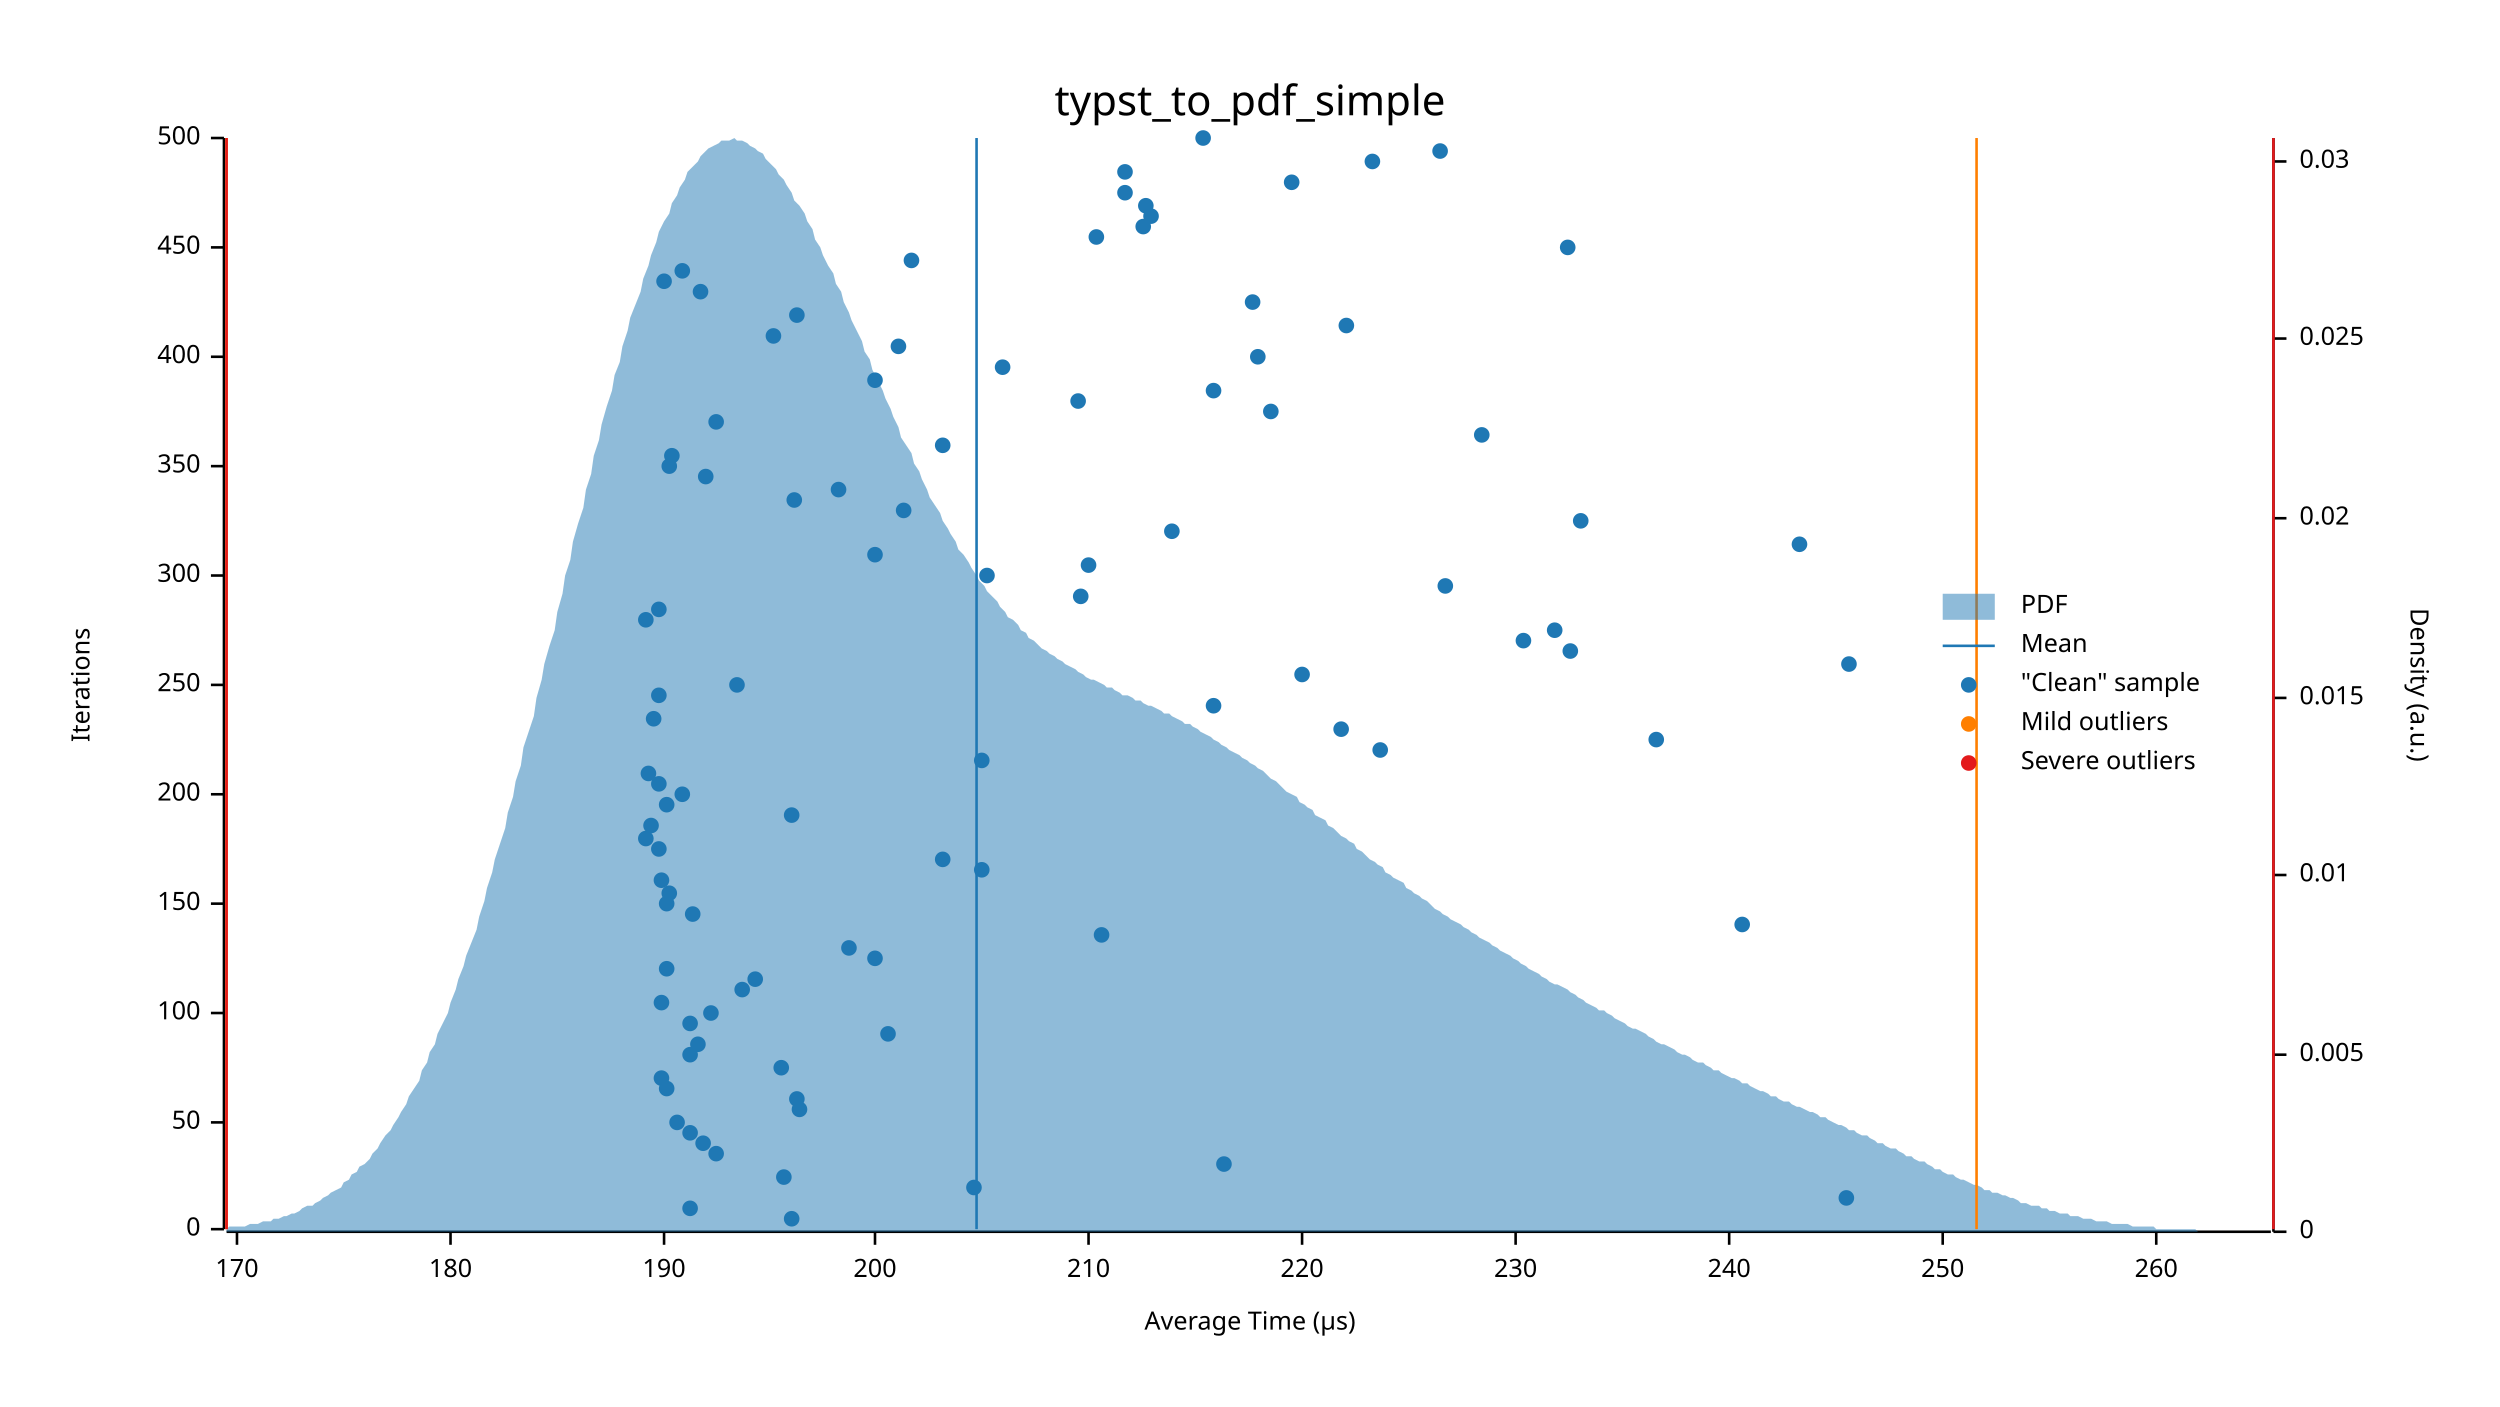
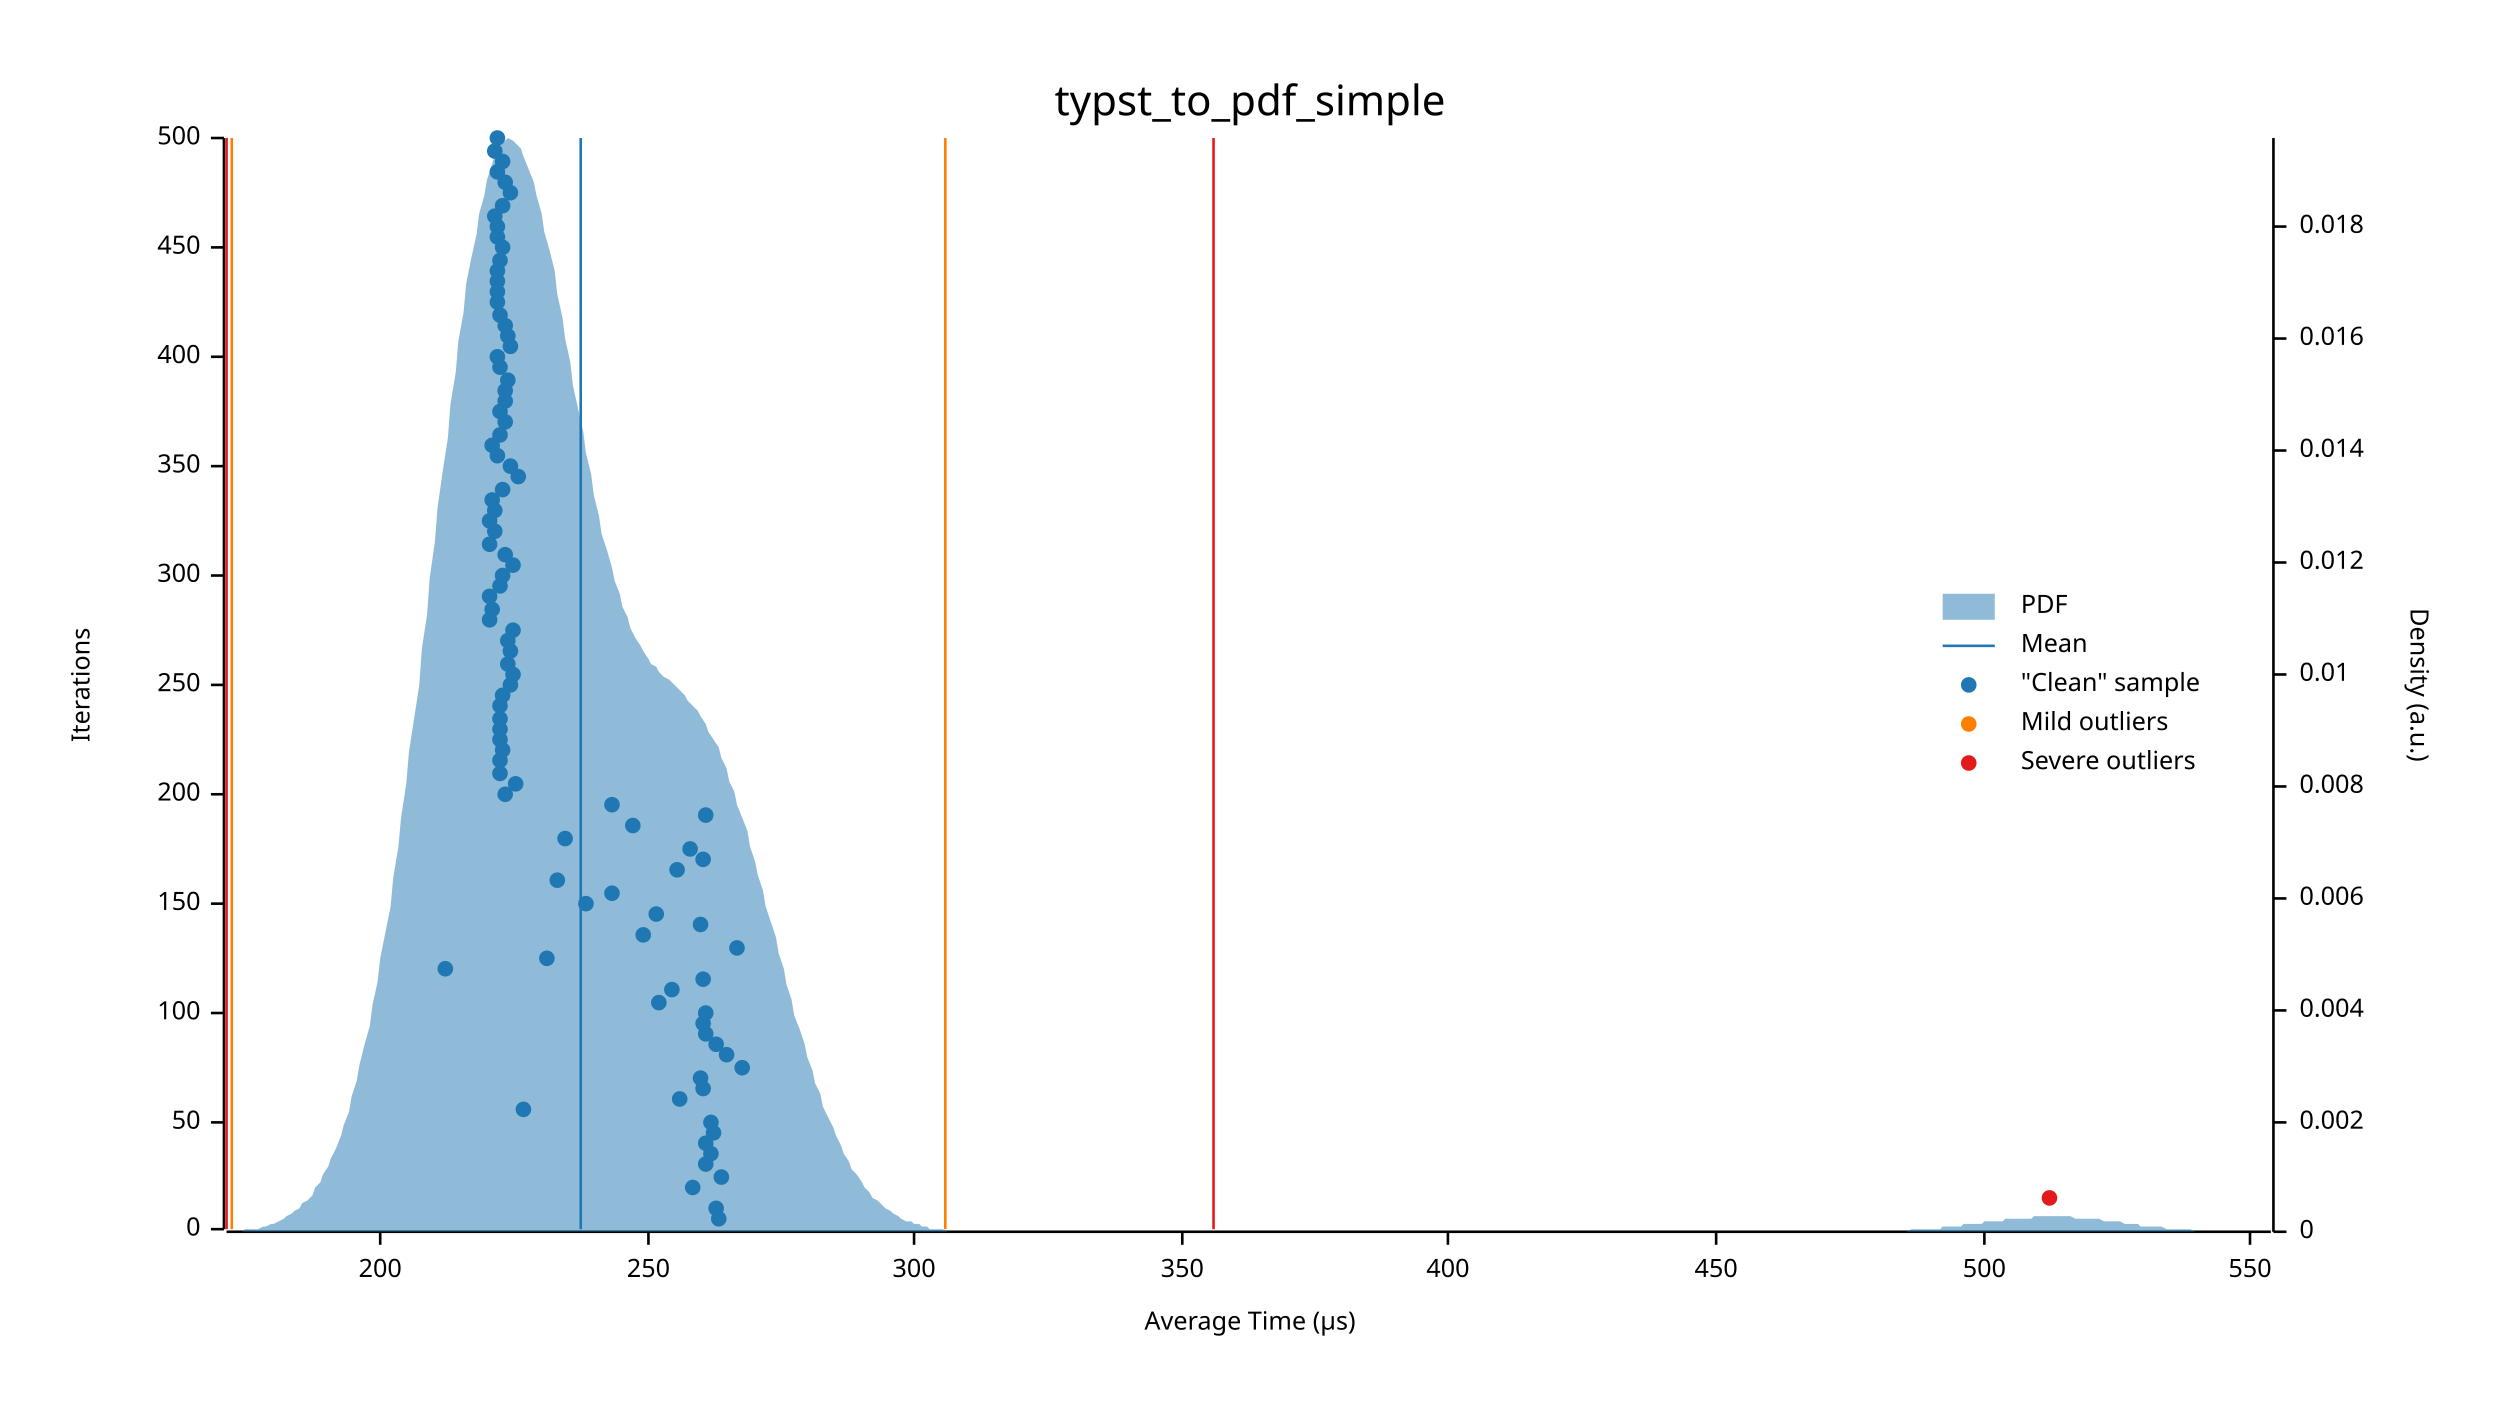
<svg xmlns="http://www.w3.org/2000/svg" width="960" height="540" viewBox="0 0 960 540">
  <text x="480" y="32" dy="0.76em" text-anchor="middle" font-family="sans-serif" font-size="16.129" opacity="1" fill="#000000">
typst_to_pdf_simple
</text>
  <text x="27" y="263" dy="0.76em" text-anchor="middle" font-family="sans-serif" font-size="9.677" opacity="1" fill="#000000" transform="rotate(270, 27, 263)">
Iterations
</text>
  <text x="480" y="513" dy="-0.5ex" text-anchor="middle" font-family="sans-serif" font-size="9.677" opacity="1" fill="#000000">
Average Time (µs)
</text>
  <polyline fill="none" opacity="1" stroke="#000000" stroke-width="1" points="86,53 86,472 " />
  <text x="77" y="472" dy="0.5ex" text-anchor="end" font-family="sans-serif" font-size="9.677" opacity="1" fill="#000000">
0
</text>
  <polyline fill="none" opacity="1" stroke="#000000" stroke-width="1" points="81,472 86,472 " />
  <text x="77" y="431" dy="0.5ex" text-anchor="end" font-family="sans-serif" font-size="9.677" opacity="1" fill="#000000">
50
</text>
  <polyline fill="none" opacity="1" stroke="#000000" stroke-width="1" points="81,431 86,431 " />
  <text x="77" y="389" dy="0.5ex" text-anchor="end" font-family="sans-serif" font-size="9.677" opacity="1" fill="#000000">
100
</text>
  <polyline fill="none" opacity="1" stroke="#000000" stroke-width="1" points="81,389 86,389 " />
  <text x="77" y="347" dy="0.5ex" text-anchor="end" font-family="sans-serif" font-size="9.677" opacity="1" fill="#000000">
150
</text>
  <polyline fill="none" opacity="1" stroke="#000000" stroke-width="1" points="81,347 86,347 " />
  <text x="77" y="305" dy="0.5ex" text-anchor="end" font-family="sans-serif" font-size="9.677" opacity="1" fill="#000000">
200
</text>
  <polyline fill="none" opacity="1" stroke="#000000" stroke-width="1" points="81,305 86,305 " />
  <text x="77" y="263" dy="0.5ex" text-anchor="end" font-family="sans-serif" font-size="9.677" opacity="1" fill="#000000">
250
</text>
  <polyline fill="none" opacity="1" stroke="#000000" stroke-width="1" points="81,263 86,263 " />
  <text x="77" y="221" dy="0.5ex" text-anchor="end" font-family="sans-serif" font-size="9.677" opacity="1" fill="#000000">
300
</text>
  <polyline fill="none" opacity="1" stroke="#000000" stroke-width="1" points="81,221 86,221 " />
  <text x="77" y="179" dy="0.5ex" text-anchor="end" font-family="sans-serif" font-size="9.677" opacity="1" fill="#000000">
350
</text>
  <polyline fill="none" opacity="1" stroke="#000000" stroke-width="1" points="81,179 86,179 " />
  <text x="77" y="137" dy="0.5ex" text-anchor="end" font-family="sans-serif" font-size="9.677" opacity="1" fill="#000000">
400
</text>
  <polyline fill="none" opacity="1" stroke="#000000" stroke-width="1" points="81,137 86,137 " />
  <text x="77" y="95" dy="0.5ex" text-anchor="end" font-family="sans-serif" font-size="9.677" opacity="1" fill="#000000">
450
</text>
  <polyline fill="none" opacity="1" stroke="#000000" stroke-width="1" points="81,95 86,95 " />
  <text x="77" y="53" dy="0.5ex" text-anchor="end" font-family="sans-serif" font-size="9.677" opacity="1" fill="#000000">
500
</text>
  <polyline fill="none" opacity="1" stroke="#000000" stroke-width="1" points="81,53 86,53 " />
  <polyline fill="none" opacity="1" stroke="#000000" stroke-width="1" points="87,473 872,473 " />
-   <text x="91" y="483" dy="0.76em" text-anchor="middle" font-family="sans-serif" font-size="9.677" opacity="1" fill="#000000">
- 170
- </text>
-   <polyline fill="none" opacity="1" stroke="#000000" stroke-width="1" points="91,473 91,478 " />
-   <text x="173" y="483" dy="0.76em" text-anchor="middle" font-family="sans-serif" font-size="9.677" opacity="1" fill="#000000">
- 180
- </text>
-   <polyline fill="none" opacity="1" stroke="#000000" stroke-width="1" points="173,473 173,478 " />
-   <text x="255" y="483" dy="0.76em" text-anchor="middle" font-family="sans-serif" font-size="9.677" opacity="1" fill="#000000">
- 190
- </text>
-   <polyline fill="none" opacity="1" stroke="#000000" stroke-width="1" points="255,473 255,478 " />
-   <text x="336" y="483" dy="0.76em" text-anchor="middle" font-family="sans-serif" font-size="9.677" opacity="1" fill="#000000">
+   <text x="146" y="483" dy="0.76em" text-anchor="middle" font-family="sans-serif" font-size="9.677" opacity="1" fill="#000000">
200
</text>
-   <polyline fill="none" opacity="1" stroke="#000000" stroke-width="1" points="336,473 336,478 " />
-   <text x="418" y="483" dy="0.76em" text-anchor="middle" font-family="sans-serif" font-size="9.677" opacity="1" fill="#000000">
- 210
- </text>
-   <polyline fill="none" opacity="1" stroke="#000000" stroke-width="1" points="418,473 418,478 " />
-   <text x="500" y="483" dy="0.76em" text-anchor="middle" font-family="sans-serif" font-size="9.677" opacity="1" fill="#000000">
- 220
- </text>
-   <polyline fill="none" opacity="1" stroke="#000000" stroke-width="1" points="500,473 500,478 " />
-   <text x="582" y="483" dy="0.76em" text-anchor="middle" font-family="sans-serif" font-size="9.677" opacity="1" fill="#000000">
- 230
- </text>
-   <polyline fill="none" opacity="1" stroke="#000000" stroke-width="1" points="582,473 582,478 " />
-   <text x="664" y="483" dy="0.76em" text-anchor="middle" font-family="sans-serif" font-size="9.677" opacity="1" fill="#000000">
- 240
- </text>
-   <polyline fill="none" opacity="1" stroke="#000000" stroke-width="1" points="664,473 664,478 " />
-   <text x="746" y="483" dy="0.76em" text-anchor="middle" font-family="sans-serif" font-size="9.677" opacity="1" fill="#000000">
+   <polyline fill="none" opacity="1" stroke="#000000" stroke-width="1" points="146,473 146,478 " />
+   <text x="249" y="483" dy="0.76em" text-anchor="middle" font-family="sans-serif" font-size="9.677" opacity="1" fill="#000000">
250
</text>
-   <polyline fill="none" opacity="1" stroke="#000000" stroke-width="1" points="746,473 746,478 " />
-   <text x="828" y="483" dy="0.76em" text-anchor="middle" font-family="sans-serif" font-size="9.677" opacity="1" fill="#000000">
- 260
- </text>
-   <polyline fill="none" opacity="1" stroke="#000000" stroke-width="1" points="828,473 828,478 " />
+   <polyline fill="none" opacity="1" stroke="#000000" stroke-width="1" points="249,473 249,478 " />
+   <text x="351" y="483" dy="0.76em" text-anchor="middle" font-family="sans-serif" font-size="9.677" opacity="1" fill="#000000">
+ 300
+ </text>
+   <polyline fill="none" opacity="1" stroke="#000000" stroke-width="1" points="351,473 351,478 " />
+   <text x="454" y="483" dy="0.76em" text-anchor="middle" font-family="sans-serif" font-size="9.677" opacity="1" fill="#000000">
+ 350
+ </text>
+   <polyline fill="none" opacity="1" stroke="#000000" stroke-width="1" points="454,473 454,478 " />
+   <text x="556" y="483" dy="0.76em" text-anchor="middle" font-family="sans-serif" font-size="9.677" opacity="1" fill="#000000">
+ 400
+ </text>
+   <polyline fill="none" opacity="1" stroke="#000000" stroke-width="1" points="556,473 556,478 " />
+   <text x="659" y="483" dy="0.76em" text-anchor="middle" font-family="sans-serif" font-size="9.677" opacity="1" fill="#000000">
+ 450
+ </text>
+   <polyline fill="none" opacity="1" stroke="#000000" stroke-width="1" points="659,473 659,478 " />
+   <text x="762" y="483" dy="0.76em" text-anchor="middle" font-family="sans-serif" font-size="9.677" opacity="1" fill="#000000">
+ 500
+ </text>
+   <polyline fill="none" opacity="1" stroke="#000000" stroke-width="1" points="762,473 762,478 " />
+   <text x="864" y="483" dy="0.76em" text-anchor="middle" font-family="sans-serif" font-size="9.677" opacity="1" fill="#000000">
+ 550
+ </text>
+   <polyline fill="none" opacity="1" stroke="#000000" stroke-width="1" points="864,473 864,478 " />
  <text x="933" y="263" dy="0.76em" text-anchor="middle" font-family="sans-serif" font-size="9.677" opacity="1" fill="#000000" transform="rotate(90, 933, 263)">
Density (a.u.)
</text>
  <polyline fill="none" opacity="1" stroke="#000000" stroke-width="1" points="873,53 873,473 " />
  <text x="883" y="473" dy="0.5ex" text-anchor="start" font-family="sans-serif" font-size="9.677" opacity="1" fill="#000000">
0
</text>
  <polyline fill="none" opacity="1" stroke="#000000" stroke-width="1" points="873,473 878,473 " />
-   <text x="883" y="405" dy="0.5ex" text-anchor="start" font-family="sans-serif" font-size="9.677" opacity="1" fill="#000000">
- 0.005
- </text>
-   <polyline fill="none" opacity="1" stroke="#000000" stroke-width="1" points="873,405 878,405 " />
-   <text x="883" y="336" dy="0.5ex" text-anchor="start" font-family="sans-serif" font-size="9.677" opacity="1" fill="#000000">
+   <text x="883" y="431" dy="0.5ex" text-anchor="start" font-family="sans-serif" font-size="9.677" opacity="1" fill="#000000">
+ 0.002
+ </text>
+   <polyline fill="none" opacity="1" stroke="#000000" stroke-width="1" points="873,431 878,431 " />
+   <text x="883" y="388" dy="0.5ex" text-anchor="start" font-family="sans-serif" font-size="9.677" opacity="1" fill="#000000">
+ 0.004
+ </text>
+   <polyline fill="none" opacity="1" stroke="#000000" stroke-width="1" points="873,388 878,388 " />
+   <text x="883" y="345" dy="0.5ex" text-anchor="start" font-family="sans-serif" font-size="9.677" opacity="1" fill="#000000">
+ 0.006
+ </text>
+   <polyline fill="none" opacity="1" stroke="#000000" stroke-width="1" points="873,345 878,345 " />
+   <text x="883" y="302" dy="0.5ex" text-anchor="start" font-family="sans-serif" font-size="9.677" opacity="1" fill="#000000">
+ 0.008
+ </text>
+   <polyline fill="none" opacity="1" stroke="#000000" stroke-width="1" points="873,302 878,302 " />
+   <text x="883" y="259" dy="0.5ex" text-anchor="start" font-family="sans-serif" font-size="9.677" opacity="1" fill="#000000">
0.01
</text>
-   <polyline fill="none" opacity="1" stroke="#000000" stroke-width="1" points="873,336 878,336 " />
-   <text x="883" y="268" dy="0.5ex" text-anchor="start" font-family="sans-serif" font-size="9.677" opacity="1" fill="#000000">
- 0.015
- </text>
-   <polyline fill="none" opacity="1" stroke="#000000" stroke-width="1" points="873,268 878,268 " />
-   <text x="883" y="199" dy="0.5ex" text-anchor="start" font-family="sans-serif" font-size="9.677" opacity="1" fill="#000000">
- 0.02
- </text>
-   <polyline fill="none" opacity="1" stroke="#000000" stroke-width="1" points="873,199 878,199 " />
+   <polyline fill="none" opacity="1" stroke="#000000" stroke-width="1" points="873,259 878,259 " />
+   <text x="883" y="216" dy="0.5ex" text-anchor="start" font-family="sans-serif" font-size="9.677" opacity="1" fill="#000000">
+ 0.012
+ </text>
+   <polyline fill="none" opacity="1" stroke="#000000" stroke-width="1" points="873,216 878,216 " />
+   <text x="883" y="173" dy="0.5ex" text-anchor="start" font-family="sans-serif" font-size="9.677" opacity="1" fill="#000000">
+ 0.014
+ </text>
+   <polyline fill="none" opacity="1" stroke="#000000" stroke-width="1" points="873,173 878,173 " />
  <text x="883" y="130" dy="0.5ex" text-anchor="start" font-family="sans-serif" font-size="9.677" opacity="1" fill="#000000">
- 0.025
+ 0.016
</text>
  <polyline fill="none" opacity="1" stroke="#000000" stroke-width="1" points="873,130 878,130 " />
-   <text x="883" y="62" dy="0.5ex" text-anchor="start" font-family="sans-serif" font-size="9.677" opacity="1" fill="#000000">
- 0.03
- </text>
-   <polyline fill="none" opacity="1" stroke="#000000" stroke-width="1" points="873,62 878,62 " />
-   <polygon opacity="0.5" fill="#1F78B4" points="87,472 88,471 90,471 91,471 93,471 94,471 96,470 98,470 99,470 101,469 102,469 104,469 105,468 107,468 109,467 110,467 112,466 113,466 115,465 116,464 118,463 120,463 121,462 123,461 124,460 126,459 127,458 129,457 131,456 132,454 134,453 135,451 137,450 138,448 140,447 142,445 143,443 145,441 146,439 148,436 150,434 151,432 153,429 154,427 156,424 157,421 159,418 161,415 162,411 164,408 165,404 167,401 168,397 170,393 172,389 173,385 175,380 176,376 178,371 179,367 181,362 183,357 184,352 186,346 187,341 189,335 190,330 192,324 194,318 195,312 197,306 198,300 200,294 201,287 203,281 205,275 206,268 208,261 209,255 211,248 213,242 214,235 216,228 217,221 219,215 220,208 222,201 224,195 225,188 227,182 228,175 230,169 231,163 233,156 235,150 236,144 238,139 239,133 241,127 242,122 244,117 246,112 247,107 249,102 250,98 252,93 253,89 255,85 257,82 258,78 260,75 261,72 263,69 264,66 266,64 268,62 269,60 271,58 272,57 274,56 276,55 277,54 279,54 280,54 282,53 283,54 285,54 287,55 288,56 290,57 291,58 293,59 294,61 296,63 298,65 299,67 301,69 302,71 304,74 305,77 307,79 309,82 310,85 312,88 313,92 315,95 316,98 318,102 320,105 321,109 323,112 324,116 326,120 327,123 329,127 331,131 332,135 334,138 335,142 337,146 339,150 340,153 342,157 343,160 345,164 346,168 348,171 350,174 351,178 353,181 354,184 356,188 357,191 359,194 361,197 362,200 364,203 365,205 367,208 368,211 370,213 372,216 373,218 375,221 376,223 378,225 379,227 381,229 383,231 384,233 386,235 387,237 389,238 391,240 392,242 394,243 395,245 397,246 398,247 400,249 402,250 403,251 405,252 406,253 408,254 409,255 411,256 413,257 414,258 416,259 417,260 419,261 420,261 422,262 424,263 425,264 427,264 428,265 430,266 431,267 433,267 435,268 436,269 438,269 439,270 441,271 442,271 444,272 446,273 447,274 449,274 450,275 452,276 454,277 455,278 457,278 458,279 460,280 461,281 463,282 465,283 466,284 468,285 469,286 471,287 472,288 474,289 476,290 477,291 479,292 480,293 482,294 483,295 485,296 487,298 488,299 490,300 491,301 493,303 494,304 496,305 498,306 499,308 501,309 502,310 504,311 505,313 507,314 509,315 510,317 512,318 513,319 515,321 517,322 518,323 520,324 521,326 523,327 524,328 526,330 528,331 529,332 531,333 532,335 534,336 535,337 537,338 539,339 540,341 542,342 543,343 545,344 546,345 548,346 550,348 551,349 553,350 554,351 556,352 557,353 559,354 561,355 562,356 564,357 565,358 567,359 568,360 570,361 572,362 573,363 575,364 576,365 578,366 580,367 581,368 583,369 584,370 586,371 587,372 589,373 591,374 592,375 594,376 595,377 597,378 598,378 600,379 602,380 603,381 605,382 606,383 608,384 609,385 611,386 613,387 614,388 616,388 617,389 619,390 620,391 622,392 624,393 625,394 627,395 628,395 630,396 632,397 633,398 635,399 636,400 638,401 639,401 641,402 643,403 644,404 646,405 647,405 649,406 650,407 652,408 654,408 655,409 657,410 658,411 660,411 661,412 663,413 665,414 666,414 668,415 669,416 671,416 672,417 674,418 676,419 677,419 679,420 680,421 682,421 683,422 685,423 687,423 688,424 690,425 691,425 693,426 695,427 696,427 698,428 699,429 701,429 702,430 704,431 706,432 707,432 709,433 710,434 712,434 713,435 715,436 717,436 718,437 720,438 721,439 723,439 724,440 726,441 728,441 729,442 731,443 732,444 734,444 735,445 737,446 739,446 740,447 742,448 743,449 745,449 746,450 748,451 750,451 751,452 753,453 754,453 756,454 758,455 759,455 761,456 762,457 764,457 765,458 767,458 769,459 770,459 772,460 773,460 775,461 776,462 778,462 780,463 781,463 783,463 784,464 786,464 787,465 789,465 791,466 792,466 794,466 795,467 797,467 798,467 800,468 802,468 803,468 805,469 806,469 808,469 809,469 811,470 813,470 814,470 816,470 817,470 819,471 821,471 822,471 824,471 825,471 827,471 828,472 830,472 832,472 833,472 835,472 836,472 838,472 839,472 841,472 843,472 844,473 846,473 847,473 849,473 850,473 852,473 854,473 855,473 857,473 858,473 860,473 861,473 863,473 865,473 866,473 868,473 869,473 871,473 873,473 873,473 87,473 " />
-   <polyline fill="none" opacity="1" stroke="#1F78B4" stroke-width="1" points="375,472 375,53 " />
-   <polyline fill="none" opacity="1" stroke="#FF7F00" stroke-width="1" points="87,472 87,53 " />
-   <polyline fill="none" opacity="1" stroke="#FF7F00" stroke-width="1" points="759,472 759,53 " />
+   <text x="883" y="87" dy="0.5ex" text-anchor="start" font-family="sans-serif" font-size="9.677" opacity="1" fill="#000000">
+ 0.018
+ </text>
+   <polyline fill="none" opacity="1" stroke="#000000" stroke-width="1" points="873,87 878,87 " />
+   <polygon opacity="0.5" fill="#1F78B4" points="87,473 88,473 90,473 91,473 93,473 94,472 96,472 98,472 99,472 101,471 102,471 104,470 105,470 107,469 109,468 110,467 112,466 113,465 115,464 116,462 118,461 120,459 121,456 123,454 124,451 126,448 127,445 129,441 131,436 132,432 134,427 135,421 137,415 138,409 140,401 142,394 143,386 145,377 146,368 148,358 150,348 151,337 153,325 154,314 156,301 157,289 159,276 161,263 162,249 164,236 165,222 167,208 168,195 170,181 172,168 173,155 175,143 176,131 178,120 179,109 181,99 183,90 184,82 186,75 187,69 189,63 190,59 192,56 194,54 195,53 197,54 198,55 200,57 201,60 203,65 205,70 206,75 208,82 209,89 211,96 213,104 214,113 216,122 217,130 219,139 220,148 222,157 224,166 225,174 227,182 228,190 230,198 231,205 233,211 235,218 236,223 238,228 239,233 241,237 242,241 244,245 246,248 247,250 249,253 250,255 252,256 253,258 255,260 257,261 258,262 260,264 261,265 263,267 264,269 266,271 268,273 269,275 271,278 272,281 274,284 276,287 277,291 279,295 280,300 282,304 283,309 285,314 287,319 288,325 290,331 291,336 293,342 294,348 296,354 298,360 299,366 301,372 302,378 304,384 305,390 307,395 309,401 310,406 312,411 313,416 315,420 316,425 318,429 320,433 321,436 323,440 324,443 326,446 327,449 329,451 331,454 332,456 334,458 335,460 337,461 339,463 340,464 342,465 343,466 345,467 346,468 348,469 350,469 351,470 353,470 354,471 356,471 357,472 359,472 361,472 362,472 364,473 365,473 367,473 368,473 370,473 372,473 373,473 375,473 376,473 378,473 379,473 381,473 383,473 384,473 386,473 387,473 389,473 391,473 392,473 394,473 395,473 397,473 398,473 400,473 402,473 403,473 405,473 406,473 408,473 409,473 411,473 413,473 414,473 416,473 417,473 419,473 420,473 422,473 424,473 425,473 427,473 428,473 430,473 431,473 433,473 435,473 436,473 438,473 439,473 441,473 442,473 444,473 446,473 447,473 449,473 450,473 452,473 454,473 455,473 457,473 458,473 460,473 461,473 463,473 465,473 466,473 468,473 469,473 471,473 472,473 474,473 476,473 477,473 479,473 480,473 482,473 483,473 485,473 487,473 488,473 490,473 491,473 493,473 494,473 496,473 498,473 499,473 501,473 502,473 504,473 505,473 507,473 509,473 510,473 512,473 513,473 515,473 517,473 518,473 520,473 521,473 523,473 524,473 526,473 528,473 529,473 531,473 532,473 534,473 535,473 537,473 539,473 540,473 542,473 543,473 545,473 546,473 548,473 550,473 551,473 553,473 554,473 556,473 557,473 559,473 561,473 562,473 564,473 565,473 567,473 568,473 570,473 572,473 573,473 575,473 576,473 578,473 580,473 581,473 583,473 584,473 586,473 587,473 589,473 591,473 592,473 594,473 595,473 597,473 598,473 600,473 602,473 603,473 605,473 606,473 608,473 609,473 611,473 613,473 614,473 616,473 617,473 619,473 620,473 622,473 624,473 625,473 627,473 628,473 630,473 632,473 633,473 635,473 636,473 638,473 639,473 641,473 643,473 644,473 646,473 647,473 649,473 650,473 652,473 654,473 655,473 657,473 658,473 660,473 661,473 663,473 665,473 666,473 668,473 669,473 671,473 672,473 674,473 676,473 677,473 679,473 680,473 682,473 683,473 685,473 687,473 688,473 690,473 691,473 693,473 695,473 696,473 698,473 699,473 701,473 702,473 704,473 706,473 707,473 709,473 710,473 712,473 713,473 715,473 717,473 718,473 720,473 721,473 723,473 724,473 726,473 728,473 729,473 731,473 732,473 734,472 735,472 737,472 739,472 740,472 742,472 743,472 745,472 746,471 748,471 750,471 751,471 753,471 754,470 756,470 758,470 759,470 761,470 762,469 764,469 765,469 767,469 769,469 770,468 772,468 773,468 775,468 776,468 778,468 780,468 781,467 783,467 784,467 786,467 787,467 789,467 791,467 792,467 794,467 795,467 797,468 798,468 800,468 802,468 803,468 805,468 806,468 808,469 809,469 811,469 813,469 814,469 816,470 817,470 819,470 821,470 822,471 824,471 825,471 827,471 828,471 830,471 832,472 833,472 835,472 836,472 838,472 839,472 841,472 843,473 844,473 846,473 847,473 849,473 850,473 852,473 854,473 855,473 857,473 858,473 860,473 861,473 863,473 865,473 866,473 868,473 869,473 871,473 873,473 873,473 87,473 " />
+   <polyline fill="none" opacity="1" stroke="#1F78B4" stroke-width="1" points="223,472 223,53 " />
+   <polyline fill="none" opacity="1" stroke="#FF7F00" stroke-width="1" points="89,472 89,53 " />
+   <polyline fill="none" opacity="1" stroke="#FF7F00" stroke-width="1" points="363,472 363,53 " />
  <polyline fill="none" opacity="1" stroke="#E31A1C" stroke-width="1" points="87,472 87,53 " />
-   <polyline fill="none" opacity="1" stroke="#E31A1C" stroke-width="1" points="873,472 873,53 " />
-   <circle cx="304" cy="468" r="3" opacity="1" fill="#1F78B4" stroke="none" stroke-width="1" />
-   <circle cx="265" cy="464" r="3" opacity="1" fill="#1F78B4" stroke="none" stroke-width="1" />
-   <circle cx="709" cy="460" r="3" opacity="1" fill="#1F78B4" stroke="none" stroke-width="1" />
-   <circle cx="374" cy="456" r="3" opacity="1" fill="#1F78B4" stroke="none" stroke-width="1" />
-   <circle cx="301" cy="452" r="3" opacity="1" fill="#1F78B4" stroke="none" stroke-width="1" />
-   <circle cx="470" cy="447" r="3" opacity="1" fill="#1F78B4" stroke="none" stroke-width="1" />
-   <circle cx="275" cy="443" r="3" opacity="1" fill="#1F78B4" stroke="none" stroke-width="1" />
-   <circle cx="270" cy="439" r="3" opacity="1" fill="#1F78B4" stroke="none" stroke-width="1" />
-   <circle cx="265" cy="435" r="3" opacity="1" fill="#1F78B4" stroke="none" stroke-width="1" />
-   <circle cx="260" cy="431" r="3" opacity="1" fill="#1F78B4" stroke="none" stroke-width="1" />
-   <circle cx="307" cy="426" r="3" opacity="1" fill="#1F78B4" stroke="none" stroke-width="1" />
-   <circle cx="306" cy="422" r="3" opacity="1" fill="#1F78B4" stroke="none" stroke-width="1" />
-   <circle cx="256" cy="418" r="3" opacity="1" fill="#1F78B4" stroke="none" stroke-width="1" />
-   <circle cx="254" cy="414" r="3" opacity="1" fill="#1F78B4" stroke="none" stroke-width="1" />
-   <circle cx="300" cy="410" r="3" opacity="1" fill="#1F78B4" stroke="none" stroke-width="1" />
-   <circle cx="265" cy="405" r="3" opacity="1" fill="#1F78B4" stroke="none" stroke-width="1" />
-   <circle cx="268" cy="401" r="3" opacity="1" fill="#1F78B4" stroke="none" stroke-width="1" />
-   <circle cx="341" cy="397" r="3" opacity="1" fill="#1F78B4" stroke="none" stroke-width="1" />
-   <circle cx="265" cy="393" r="3" opacity="1" fill="#1F78B4" stroke="none" stroke-width="1" />
-   <circle cx="273" cy="389" r="3" opacity="1" fill="#1F78B4" stroke="none" stroke-width="1" />
-   <circle cx="254" cy="385" r="3" opacity="1" fill="#1F78B4" stroke="none" stroke-width="1" />
-   <circle cx="285" cy="380" r="3" opacity="1" fill="#1F78B4" stroke="none" stroke-width="1" />
-   <circle cx="290" cy="376" r="3" opacity="1" fill="#1F78B4" stroke="none" stroke-width="1" />
-   <circle cx="256" cy="372" r="3" opacity="1" fill="#1F78B4" stroke="none" stroke-width="1" />
-   <circle cx="336" cy="368" r="3" opacity="1" fill="#1F78B4" stroke="none" stroke-width="1" />
-   <circle cx="326" cy="364" r="3" opacity="1" fill="#1F78B4" stroke="none" stroke-width="1" />
-   <circle cx="423" cy="359" r="3" opacity="1" fill="#1F78B4" stroke="none" stroke-width="1" />
-   <circle cx="669" cy="355" r="3" opacity="1" fill="#1F78B4" stroke="none" stroke-width="1" />
-   <circle cx="266" cy="351" r="3" opacity="1" fill="#1F78B4" stroke="none" stroke-width="1" />
-   <circle cx="256" cy="347" r="3" opacity="1" fill="#1F78B4" stroke="none" stroke-width="1" />
-   <circle cx="257" cy="343" r="3" opacity="1" fill="#1F78B4" stroke="none" stroke-width="1" />
-   <circle cx="254" cy="338" r="3" opacity="1" fill="#1F78B4" stroke="none" stroke-width="1" />
-   <circle cx="377" cy="334" r="3" opacity="1" fill="#1F78B4" stroke="none" stroke-width="1" />
-   <circle cx="362" cy="330" r="3" opacity="1" fill="#1F78B4" stroke="none" stroke-width="1" />
-   <circle cx="253" cy="326" r="3" opacity="1" fill="#1F78B4" stroke="none" stroke-width="1" />
-   <circle cx="248" cy="322" r="3" opacity="1" fill="#1F78B4" stroke="none" stroke-width="1" />
-   <circle cx="250" cy="317" r="3" opacity="1" fill="#1F78B4" stroke="none" stroke-width="1" />
-   <circle cx="304" cy="313" r="3" opacity="1" fill="#1F78B4" stroke="none" stroke-width="1" />
-   <circle cx="256" cy="309" r="3" opacity="1" fill="#1F78B4" stroke="none" stroke-width="1" />
-   <circle cx="262" cy="305" r="3" opacity="1" fill="#1F78B4" stroke="none" stroke-width="1" />
-   <circle cx="253" cy="301" r="3" opacity="1" fill="#1F78B4" stroke="none" stroke-width="1" />
-   <circle cx="249" cy="297" r="3" opacity="1" fill="#1F78B4" stroke="none" stroke-width="1" />
-   <circle cx="377" cy="292" r="3" opacity="1" fill="#1F78B4" stroke="none" stroke-width="1" />
-   <circle cx="530" cy="288" r="3" opacity="1" fill="#1F78B4" stroke="none" stroke-width="1" />
-   <circle cx="636" cy="284" r="3" opacity="1" fill="#1F78B4" stroke="none" stroke-width="1" />
-   <circle cx="515" cy="280" r="3" opacity="1" fill="#1F78B4" stroke="none" stroke-width="1" />
-   <circle cx="251" cy="276" r="3" opacity="1" fill="#1F78B4" stroke="none" stroke-width="1" />
-   <circle cx="466" cy="271" r="3" opacity="1" fill="#1F78B4" stroke="none" stroke-width="1" />
-   <circle cx="253" cy="267" r="3" opacity="1" fill="#1F78B4" stroke="none" stroke-width="1" />
-   <circle cx="283" cy="263" r="3" opacity="1" fill="#1F78B4" stroke="none" stroke-width="1" />
-   <circle cx="500" cy="259" r="3" opacity="1" fill="#1F78B4" stroke="none" stroke-width="1" />
-   <circle cx="710" cy="255" r="3" opacity="1" fill="#1F78B4" stroke="none" stroke-width="1" />
-   <circle cx="603" cy="250" r="3" opacity="1" fill="#1F78B4" stroke="none" stroke-width="1" />
-   <circle cx="585" cy="246" r="3" opacity="1" fill="#1F78B4" stroke="none" stroke-width="1" />
-   <circle cx="597" cy="242" r="3" opacity="1" fill="#1F78B4" stroke="none" stroke-width="1" />
-   <circle cx="248" cy="238" r="3" opacity="1" fill="#1F78B4" stroke="none" stroke-width="1" />
-   <circle cx="253" cy="234" r="3" opacity="1" fill="#1F78B4" stroke="none" stroke-width="1" />
-   <circle cx="415" cy="229" r="3" opacity="1" fill="#1F78B4" stroke="none" stroke-width="1" />
-   <circle cx="555" cy="225" r="3" opacity="1" fill="#1F78B4" stroke="none" stroke-width="1" />
-   <circle cx="379" cy="221" r="3" opacity="1" fill="#1F78B4" stroke="none" stroke-width="1" />
-   <circle cx="418" cy="217" r="3" opacity="1" fill="#1F78B4" stroke="none" stroke-width="1" />
-   <circle cx="336" cy="213" r="3" opacity="1" fill="#1F78B4" stroke="none" stroke-width="1" />
-   <circle cx="691" cy="209" r="3" opacity="1" fill="#1F78B4" stroke="none" stroke-width="1" />
-   <circle cx="450" cy="204" r="3" opacity="1" fill="#1F78B4" stroke="none" stroke-width="1" />
-   <circle cx="607" cy="200" r="3" opacity="1" fill="#1F78B4" stroke="none" stroke-width="1" />
-   <circle cx="347" cy="196" r="3" opacity="1" fill="#1F78B4" stroke="none" stroke-width="1" />
-   <circle cx="305" cy="192" r="3" opacity="1" fill="#1F78B4" stroke="none" stroke-width="1" />
-   <circle cx="322" cy="188" r="3" opacity="1" fill="#1F78B4" stroke="none" stroke-width="1" />
-   <circle cx="271" cy="183" r="3" opacity="1" fill="#1F78B4" stroke="none" stroke-width="1" />
-   <circle cx="257" cy="179" r="3" opacity="1" fill="#1F78B4" stroke="none" stroke-width="1" />
-   <circle cx="258" cy="175" r="3" opacity="1" fill="#1F78B4" stroke="none" stroke-width="1" />
-   <circle cx="362" cy="171" r="3" opacity="1" fill="#1F78B4" stroke="none" stroke-width="1" />
-   <circle cx="569" cy="167" r="3" opacity="1" fill="#1F78B4" stroke="none" stroke-width="1" />
-   <circle cx="275" cy="162" r="3" opacity="1" fill="#1F78B4" stroke="none" stroke-width="1" />
-   <circle cx="488" cy="158" r="3" opacity="1" fill="#1F78B4" stroke="none" stroke-width="1" />
-   <circle cx="414" cy="154" r="3" opacity="1" fill="#1F78B4" stroke="none" stroke-width="1" />
-   <circle cx="466" cy="150" r="3" opacity="1" fill="#1F78B4" stroke="none" stroke-width="1" />
-   <circle cx="336" cy="146" r="3" opacity="1" fill="#1F78B4" stroke="none" stroke-width="1" />
-   <circle cx="385" cy="141" r="3" opacity="1" fill="#1F78B4" stroke="none" stroke-width="1" />
-   <circle cx="483" cy="137" r="3" opacity="1" fill="#1F78B4" stroke="none" stroke-width="1" />
-   <circle cx="345" cy="133" r="3" opacity="1" fill="#1F78B4" stroke="none" stroke-width="1" />
-   <circle cx="297" cy="129" r="3" opacity="1" fill="#1F78B4" stroke="none" stroke-width="1" />
-   <circle cx="517" cy="125" r="3" opacity="1" fill="#1F78B4" stroke="none" stroke-width="1" />
-   <circle cx="306" cy="121" r="3" opacity="1" fill="#1F78B4" stroke="none" stroke-width="1" />
-   <circle cx="481" cy="116" r="3" opacity="1" fill="#1F78B4" stroke="none" stroke-width="1" />
-   <circle cx="269" cy="112" r="3" opacity="1" fill="#1F78B4" stroke="none" stroke-width="1" />
-   <circle cx="255" cy="108" r="3" opacity="1" fill="#1F78B4" stroke="none" stroke-width="1" />
-   <circle cx="262" cy="104" r="3" opacity="1" fill="#1F78B4" stroke="none" stroke-width="1" />
-   <circle cx="350" cy="100" r="3" opacity="1" fill="#1F78B4" stroke="none" stroke-width="1" />
-   <circle cx="602" cy="95" r="3" opacity="1" fill="#1F78B4" stroke="none" stroke-width="1" />
-   <circle cx="421" cy="91" r="3" opacity="1" fill="#1F78B4" stroke="none" stroke-width="1" />
-   <circle cx="439" cy="87" r="3" opacity="1" fill="#1F78B4" stroke="none" stroke-width="1" />
-   <circle cx="442" cy="83" r="3" opacity="1" fill="#1F78B4" stroke="none" stroke-width="1" />
-   <circle cx="440" cy="79" r="3" opacity="1" fill="#1F78B4" stroke="none" stroke-width="1" />
-   <circle cx="432" cy="74" r="3" opacity="1" fill="#1F78B4" stroke="none" stroke-width="1" />
-   <circle cx="496" cy="70" r="3" opacity="1" fill="#1F78B4" stroke="none" stroke-width="1" />
-   <circle cx="432" cy="66" r="3" opacity="1" fill="#1F78B4" stroke="none" stroke-width="1" />
-   <circle cx="527" cy="62" r="3" opacity="1" fill="#1F78B4" stroke="none" stroke-width="1" />
-   <circle cx="553" cy="58" r="3" opacity="1" fill="#1F78B4" stroke="none" stroke-width="1" />
-   <circle cx="462" cy="53" r="3" opacity="1" fill="#1F78B4" stroke="none" stroke-width="1" />
+   <polyline fill="none" opacity="1" stroke="#E31A1C" stroke-width="1" points="466,472 466,53 " />
+   <circle cx="276" cy="468" r="3" opacity="1" fill="#1F78B4" stroke="none" stroke-width="1" />
+   <circle cx="275" cy="464" r="3" opacity="1" fill="#1F78B4" stroke="none" stroke-width="1" />
+   <circle cx="266" cy="456" r="3" opacity="1" fill="#1F78B4" stroke="none" stroke-width="1" />
+   <circle cx="277" cy="452" r="3" opacity="1" fill="#1F78B4" stroke="none" stroke-width="1" />
+   <circle cx="271" cy="447" r="3" opacity="1" fill="#1F78B4" stroke="none" stroke-width="1" />
+   <circle cx="273" cy="443" r="3" opacity="1" fill="#1F78B4" stroke="none" stroke-width="1" />
+   <circle cx="271" cy="439" r="3" opacity="1" fill="#1F78B4" stroke="none" stroke-width="1" />
+   <circle cx="274" cy="435" r="3" opacity="1" fill="#1F78B4" stroke="none" stroke-width="1" />
+   <circle cx="273" cy="431" r="3" opacity="1" fill="#1F78B4" stroke="none" stroke-width="1" />
+   <circle cx="201" cy="426" r="3" opacity="1" fill="#1F78B4" stroke="none" stroke-width="1" />
+   <circle cx="261" cy="422" r="3" opacity="1" fill="#1F78B4" stroke="none" stroke-width="1" />
+   <circle cx="270" cy="418" r="3" opacity="1" fill="#1F78B4" stroke="none" stroke-width="1" />
+   <circle cx="269" cy="414" r="3" opacity="1" fill="#1F78B4" stroke="none" stroke-width="1" />
+   <circle cx="285" cy="410" r="3" opacity="1" fill="#1F78B4" stroke="none" stroke-width="1" />
+   <circle cx="279" cy="405" r="3" opacity="1" fill="#1F78B4" stroke="none" stroke-width="1" />
+   <circle cx="275" cy="401" r="3" opacity="1" fill="#1F78B4" stroke="none" stroke-width="1" />
+   <circle cx="271" cy="397" r="3" opacity="1" fill="#1F78B4" stroke="none" stroke-width="1" />
+   <circle cx="270" cy="393" r="3" opacity="1" fill="#1F78B4" stroke="none" stroke-width="1" />
+   <circle cx="271" cy="389" r="3" opacity="1" fill="#1F78B4" stroke="none" stroke-width="1" />
+   <circle cx="253" cy="385" r="3" opacity="1" fill="#1F78B4" stroke="none" stroke-width="1" />
+   <circle cx="258" cy="380" r="3" opacity="1" fill="#1F78B4" stroke="none" stroke-width="1" />
+   <circle cx="270" cy="376" r="3" opacity="1" fill="#1F78B4" stroke="none" stroke-width="1" />
+   <circle cx="171" cy="372" r="3" opacity="1" fill="#1F78B4" stroke="none" stroke-width="1" />
+   <circle cx="210" cy="368" r="3" opacity="1" fill="#1F78B4" stroke="none" stroke-width="1" />
+   <circle cx="283" cy="364" r="3" opacity="1" fill="#1F78B4" stroke="none" stroke-width="1" />
+   <circle cx="247" cy="359" r="3" opacity="1" fill="#1F78B4" stroke="none" stroke-width="1" />
+   <circle cx="269" cy="355" r="3" opacity="1" fill="#1F78B4" stroke="none" stroke-width="1" />
+   <circle cx="252" cy="351" r="3" opacity="1" fill="#1F78B4" stroke="none" stroke-width="1" />
+   <circle cx="225" cy="347" r="3" opacity="1" fill="#1F78B4" stroke="none" stroke-width="1" />
+   <circle cx="235" cy="343" r="3" opacity="1" fill="#1F78B4" stroke="none" stroke-width="1" />
+   <circle cx="214" cy="338" r="3" opacity="1" fill="#1F78B4" stroke="none" stroke-width="1" />
+   <circle cx="260" cy="334" r="3" opacity="1" fill="#1F78B4" stroke="none" stroke-width="1" />
+   <circle cx="270" cy="330" r="3" opacity="1" fill="#1F78B4" stroke="none" stroke-width="1" />
+   <circle cx="265" cy="326" r="3" opacity="1" fill="#1F78B4" stroke="none" stroke-width="1" />
+   <circle cx="217" cy="322" r="3" opacity="1" fill="#1F78B4" stroke="none" stroke-width="1" />
+   <circle cx="243" cy="317" r="3" opacity="1" fill="#1F78B4" stroke="none" stroke-width="1" />
+   <circle cx="271" cy="313" r="3" opacity="1" fill="#1F78B4" stroke="none" stroke-width="1" />
+   <circle cx="235" cy="309" r="3" opacity="1" fill="#1F78B4" stroke="none" stroke-width="1" />
+   <circle cx="194" cy="305" r="3" opacity="1" fill="#1F78B4" stroke="none" stroke-width="1" />
+   <circle cx="198" cy="301" r="3" opacity="1" fill="#1F78B4" stroke="none" stroke-width="1" />
+   <circle cx="192" cy="297" r="3" opacity="1" fill="#1F78B4" stroke="none" stroke-width="1" />
+   <circle cx="192" cy="292" r="3" opacity="1" fill="#1F78B4" stroke="none" stroke-width="1" />
+   <circle cx="193" cy="288" r="3" opacity="1" fill="#1F78B4" stroke="none" stroke-width="1" />
+   <circle cx="192" cy="284" r="3" opacity="1" fill="#1F78B4" stroke="none" stroke-width="1" />
+   <circle cx="192" cy="280" r="3" opacity="1" fill="#1F78B4" stroke="none" stroke-width="1" />
+   <circle cx="192" cy="276" r="3" opacity="1" fill="#1F78B4" stroke="none" stroke-width="1" />
+   <circle cx="192" cy="271" r="3" opacity="1" fill="#1F78B4" stroke="none" stroke-width="1" />
+   <circle cx="193" cy="267" r="3" opacity="1" fill="#1F78B4" stroke="none" stroke-width="1" />
+   <circle cx="196" cy="263" r="3" opacity="1" fill="#1F78B4" stroke="none" stroke-width="1" />
+   <circle cx="197" cy="259" r="3" opacity="1" fill="#1F78B4" stroke="none" stroke-width="1" />
+   <circle cx="195" cy="255" r="3" opacity="1" fill="#1F78B4" stroke="none" stroke-width="1" />
+   <circle cx="196" cy="250" r="3" opacity="1" fill="#1F78B4" stroke="none" stroke-width="1" />
+   <circle cx="195" cy="246" r="3" opacity="1" fill="#1F78B4" stroke="none" stroke-width="1" />
+   <circle cx="197" cy="242" r="3" opacity="1" fill="#1F78B4" stroke="none" stroke-width="1" />
+   <circle cx="188" cy="238" r="3" opacity="1" fill="#1F78B4" stroke="none" stroke-width="1" />
+   <circle cx="189" cy="234" r="3" opacity="1" fill="#1F78B4" stroke="none" stroke-width="1" />
+   <circle cx="188" cy="229" r="3" opacity="1" fill="#1F78B4" stroke="none" stroke-width="1" />
+   <circle cx="192" cy="225" r="3" opacity="1" fill="#1F78B4" stroke="none" stroke-width="1" />
+   <circle cx="193" cy="221" r="3" opacity="1" fill="#1F78B4" stroke="none" stroke-width="1" />
+   <circle cx="197" cy="217" r="3" opacity="1" fill="#1F78B4" stroke="none" stroke-width="1" />
+   <circle cx="194" cy="213" r="3" opacity="1" fill="#1F78B4" stroke="none" stroke-width="1" />
+   <circle cx="188" cy="209" r="3" opacity="1" fill="#1F78B4" stroke="none" stroke-width="1" />
+   <circle cx="190" cy="204" r="3" opacity="1" fill="#1F78B4" stroke="none" stroke-width="1" />
+   <circle cx="188" cy="200" r="3" opacity="1" fill="#1F78B4" stroke="none" stroke-width="1" />
+   <circle cx="190" cy="196" r="3" opacity="1" fill="#1F78B4" stroke="none" stroke-width="1" />
+   <circle cx="189" cy="192" r="3" opacity="1" fill="#1F78B4" stroke="none" stroke-width="1" />
+   <circle cx="193" cy="188" r="3" opacity="1" fill="#1F78B4" stroke="none" stroke-width="1" />
+   <circle cx="199" cy="183" r="3" opacity="1" fill="#1F78B4" stroke="none" stroke-width="1" />
+   <circle cx="196" cy="179" r="3" opacity="1" fill="#1F78B4" stroke="none" stroke-width="1" />
+   <circle cx="191" cy="175" r="3" opacity="1" fill="#1F78B4" stroke="none" stroke-width="1" />
+   <circle cx="189" cy="171" r="3" opacity="1" fill="#1F78B4" stroke="none" stroke-width="1" />
+   <circle cx="192" cy="167" r="3" opacity="1" fill="#1F78B4" stroke="none" stroke-width="1" />
+   <circle cx="194" cy="162" r="3" opacity="1" fill="#1F78B4" stroke="none" stroke-width="1" />
+   <circle cx="192" cy="158" r="3" opacity="1" fill="#1F78B4" stroke="none" stroke-width="1" />
+   <circle cx="194" cy="154" r="3" opacity="1" fill="#1F78B4" stroke="none" stroke-width="1" />
+   <circle cx="194" cy="150" r="3" opacity="1" fill="#1F78B4" stroke="none" stroke-width="1" />
+   <circle cx="195" cy="146" r="3" opacity="1" fill="#1F78B4" stroke="none" stroke-width="1" />
+   <circle cx="192" cy="141" r="3" opacity="1" fill="#1F78B4" stroke="none" stroke-width="1" />
+   <circle cx="191" cy="137" r="3" opacity="1" fill="#1F78B4" stroke="none" stroke-width="1" />
+   <circle cx="196" cy="133" r="3" opacity="1" fill="#1F78B4" stroke="none" stroke-width="1" />
+   <circle cx="195" cy="129" r="3" opacity="1" fill="#1F78B4" stroke="none" stroke-width="1" />
+   <circle cx="194" cy="125" r="3" opacity="1" fill="#1F78B4" stroke="none" stroke-width="1" />
+   <circle cx="192" cy="121" r="3" opacity="1" fill="#1F78B4" stroke="none" stroke-width="1" />
+   <circle cx="191" cy="116" r="3" opacity="1" fill="#1F78B4" stroke="none" stroke-width="1" />
+   <circle cx="191" cy="112" r="3" opacity="1" fill="#1F78B4" stroke="none" stroke-width="1" />
+   <circle cx="191" cy="108" r="3" opacity="1" fill="#1F78B4" stroke="none" stroke-width="1" />
+   <circle cx="191" cy="104" r="3" opacity="1" fill="#1F78B4" stroke="none" stroke-width="1" />
+   <circle cx="192" cy="100" r="3" opacity="1" fill="#1F78B4" stroke="none" stroke-width="1" />
+   <circle cx="193" cy="95" r="3" opacity="1" fill="#1F78B4" stroke="none" stroke-width="1" />
+   <circle cx="191" cy="91" r="3" opacity="1" fill="#1F78B4" stroke="none" stroke-width="1" />
+   <circle cx="191" cy="87" r="3" opacity="1" fill="#1F78B4" stroke="none" stroke-width="1" />
+   <circle cx="190" cy="83" r="3" opacity="1" fill="#1F78B4" stroke="none" stroke-width="1" />
+   <circle cx="193" cy="79" r="3" opacity="1" fill="#1F78B4" stroke="none" stroke-width="1" />
+   <circle cx="196" cy="74" r="3" opacity="1" fill="#1F78B4" stroke="none" stroke-width="1" />
+   <circle cx="194" cy="70" r="3" opacity="1" fill="#1F78B4" stroke="none" stroke-width="1" />
+   <circle cx="191" cy="66" r="3" opacity="1" fill="#1F78B4" stroke="none" stroke-width="1" />
+   <circle cx="193" cy="62" r="3" opacity="1" fill="#1F78B4" stroke="none" stroke-width="1" />
+   <circle cx="190" cy="58" r="3" opacity="1" fill="#1F78B4" stroke="none" stroke-width="1" />
+   <circle cx="191" cy="53" r="3" opacity="1" fill="#1F78B4" stroke="none" stroke-width="1" />
+   <circle cx="787" cy="460" r="3" opacity="1" fill="#E31A1C" stroke="none" stroke-width="1" />
  <text x="776" y="228" dy="0.76em" text-anchor="start" font-family="sans-serif" font-size="9.677" opacity="1" fill="#000000">
PDF
</text>
  <text x="776" y="243" dy="0.76em" text-anchor="start" font-family="sans-serif" font-size="9.677" opacity="1" fill="#000000">
Mean
</text>
  <text x="776" y="258" dy="0.76em" text-anchor="start" font-family="sans-serif" font-size="9.677" opacity="1" fill="#000000">
"Clean" sample
</text>
  <text x="776" y="273" dy="0.76em" text-anchor="start" font-family="sans-serif" font-size="9.677" opacity="1" fill="#000000">
Mild outliers
</text>
  <text x="776" y="288" dy="0.76em" text-anchor="start" font-family="sans-serif" font-size="9.677" opacity="1" fill="#000000">
Severe outliers
</text>
  <rect x="746" y="228" width="20" height="10" opacity="0.5" fill="#1F78B4" stroke="none" />
  <polyline fill="none" opacity="1" stroke="#1F78B4" stroke-width="1" points="746,248 766,248 " />
  <circle cx="756" cy="263" r="3" opacity="1" fill="#1F78B4" stroke="none" stroke-width="1" />
  <circle cx="756" cy="278" r="3" opacity="1" fill="#FF7F00" stroke="none" stroke-width="1" />
  <circle cx="756" cy="293" r="3" opacity="1" fill="#E31A1C" stroke="none" stroke-width="1" />
</svg>
